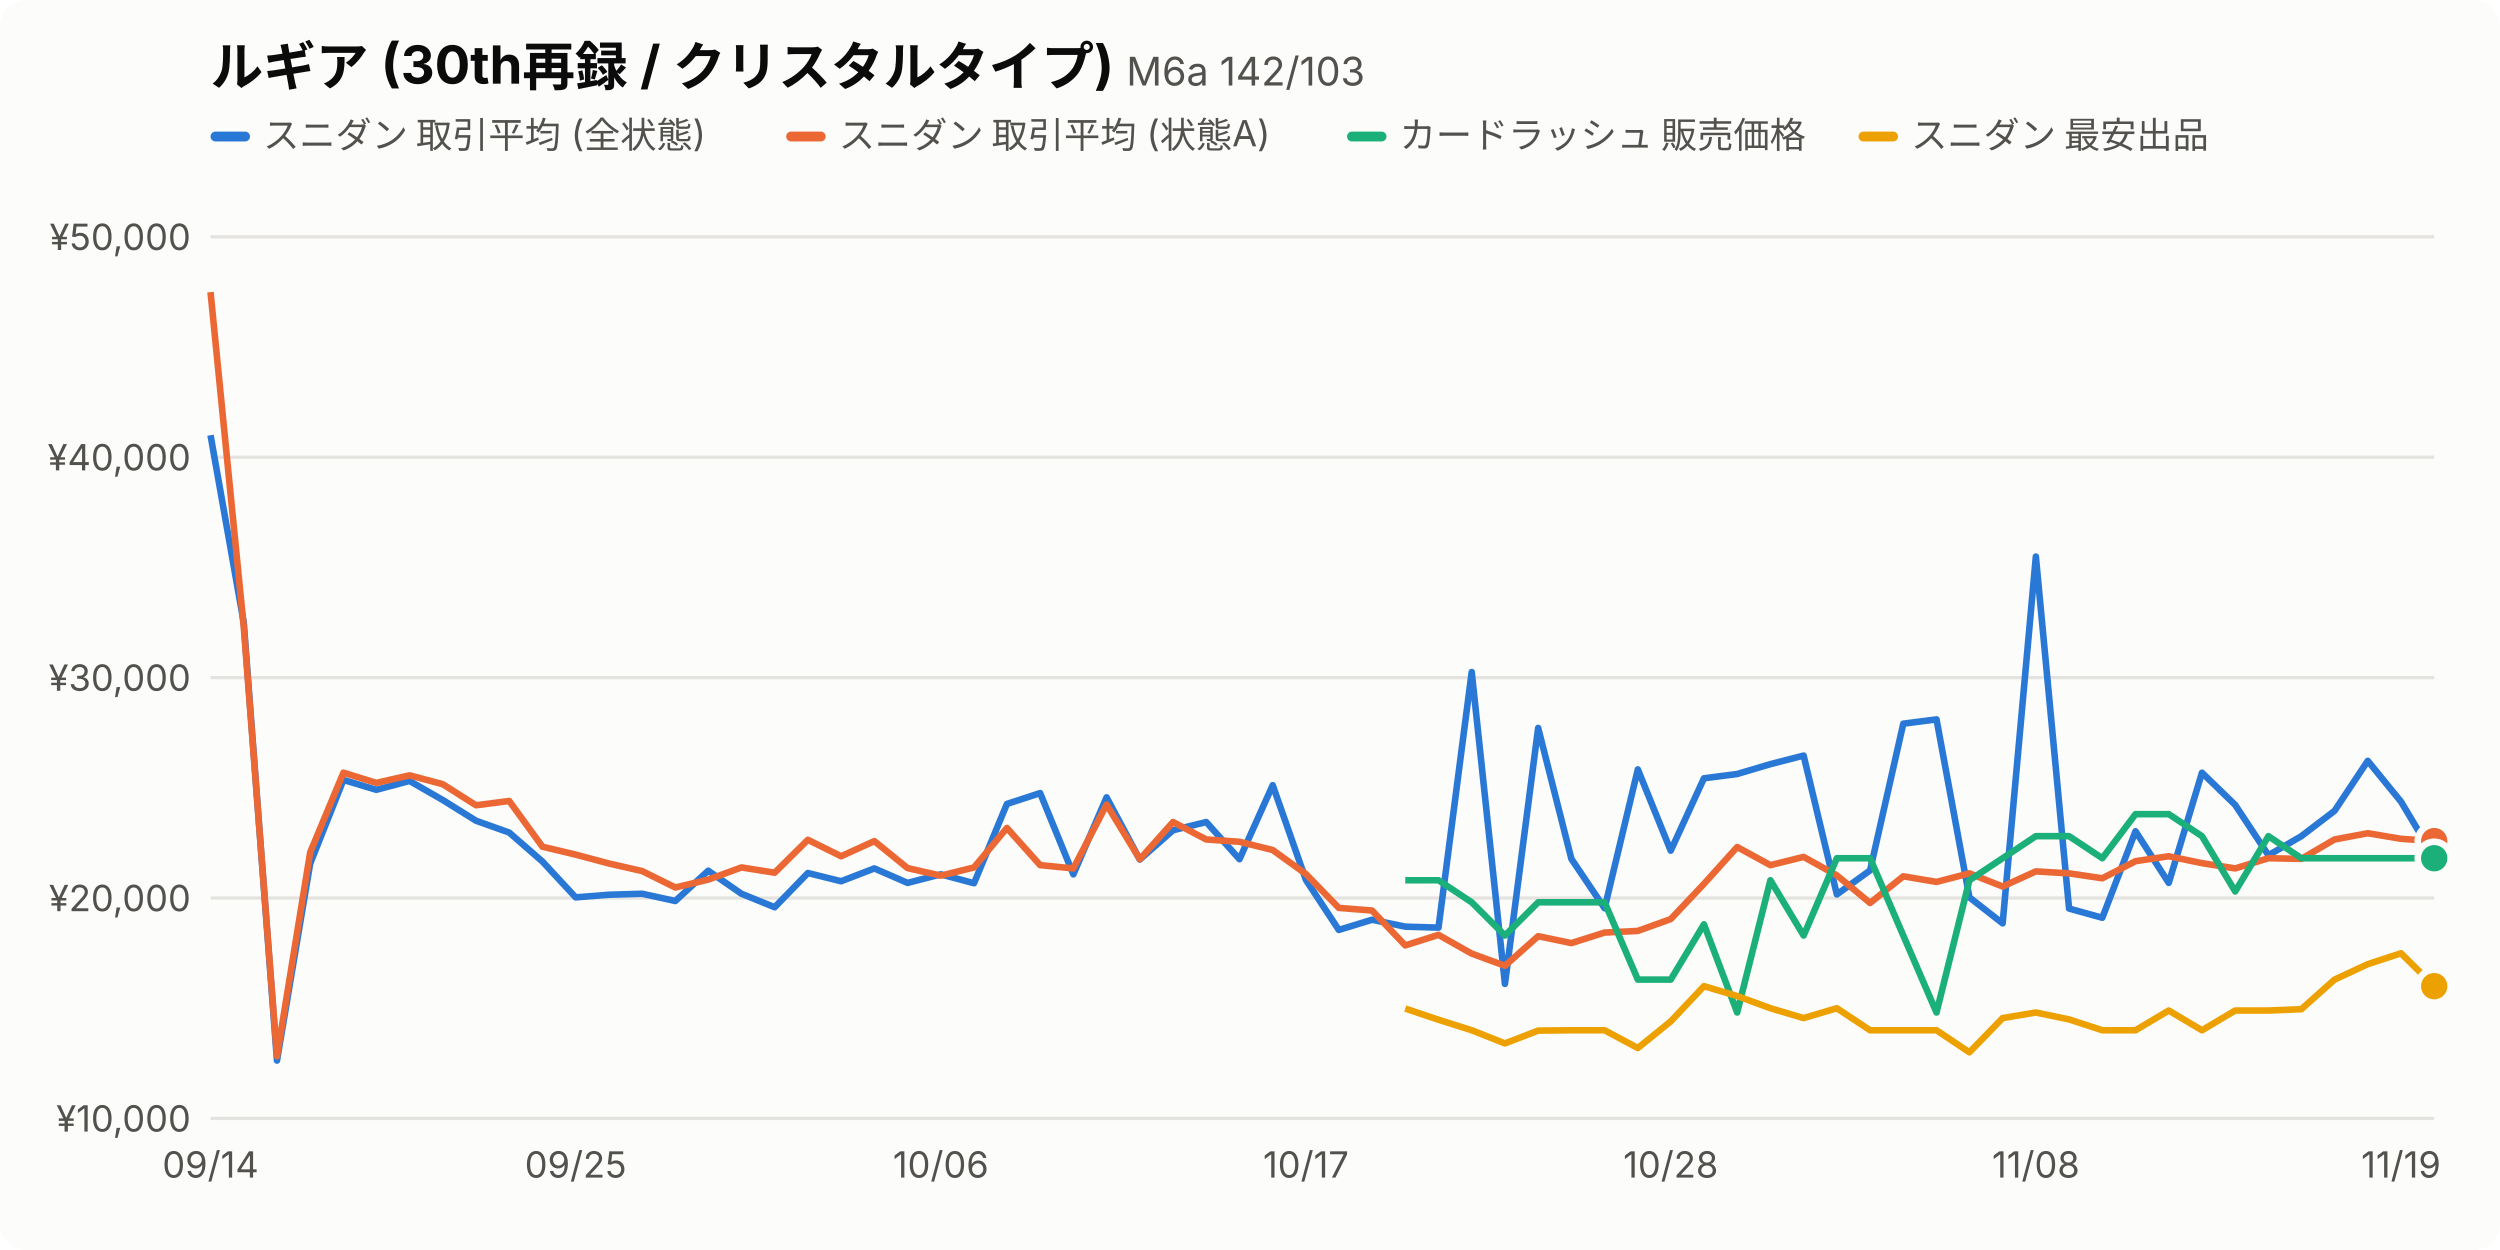
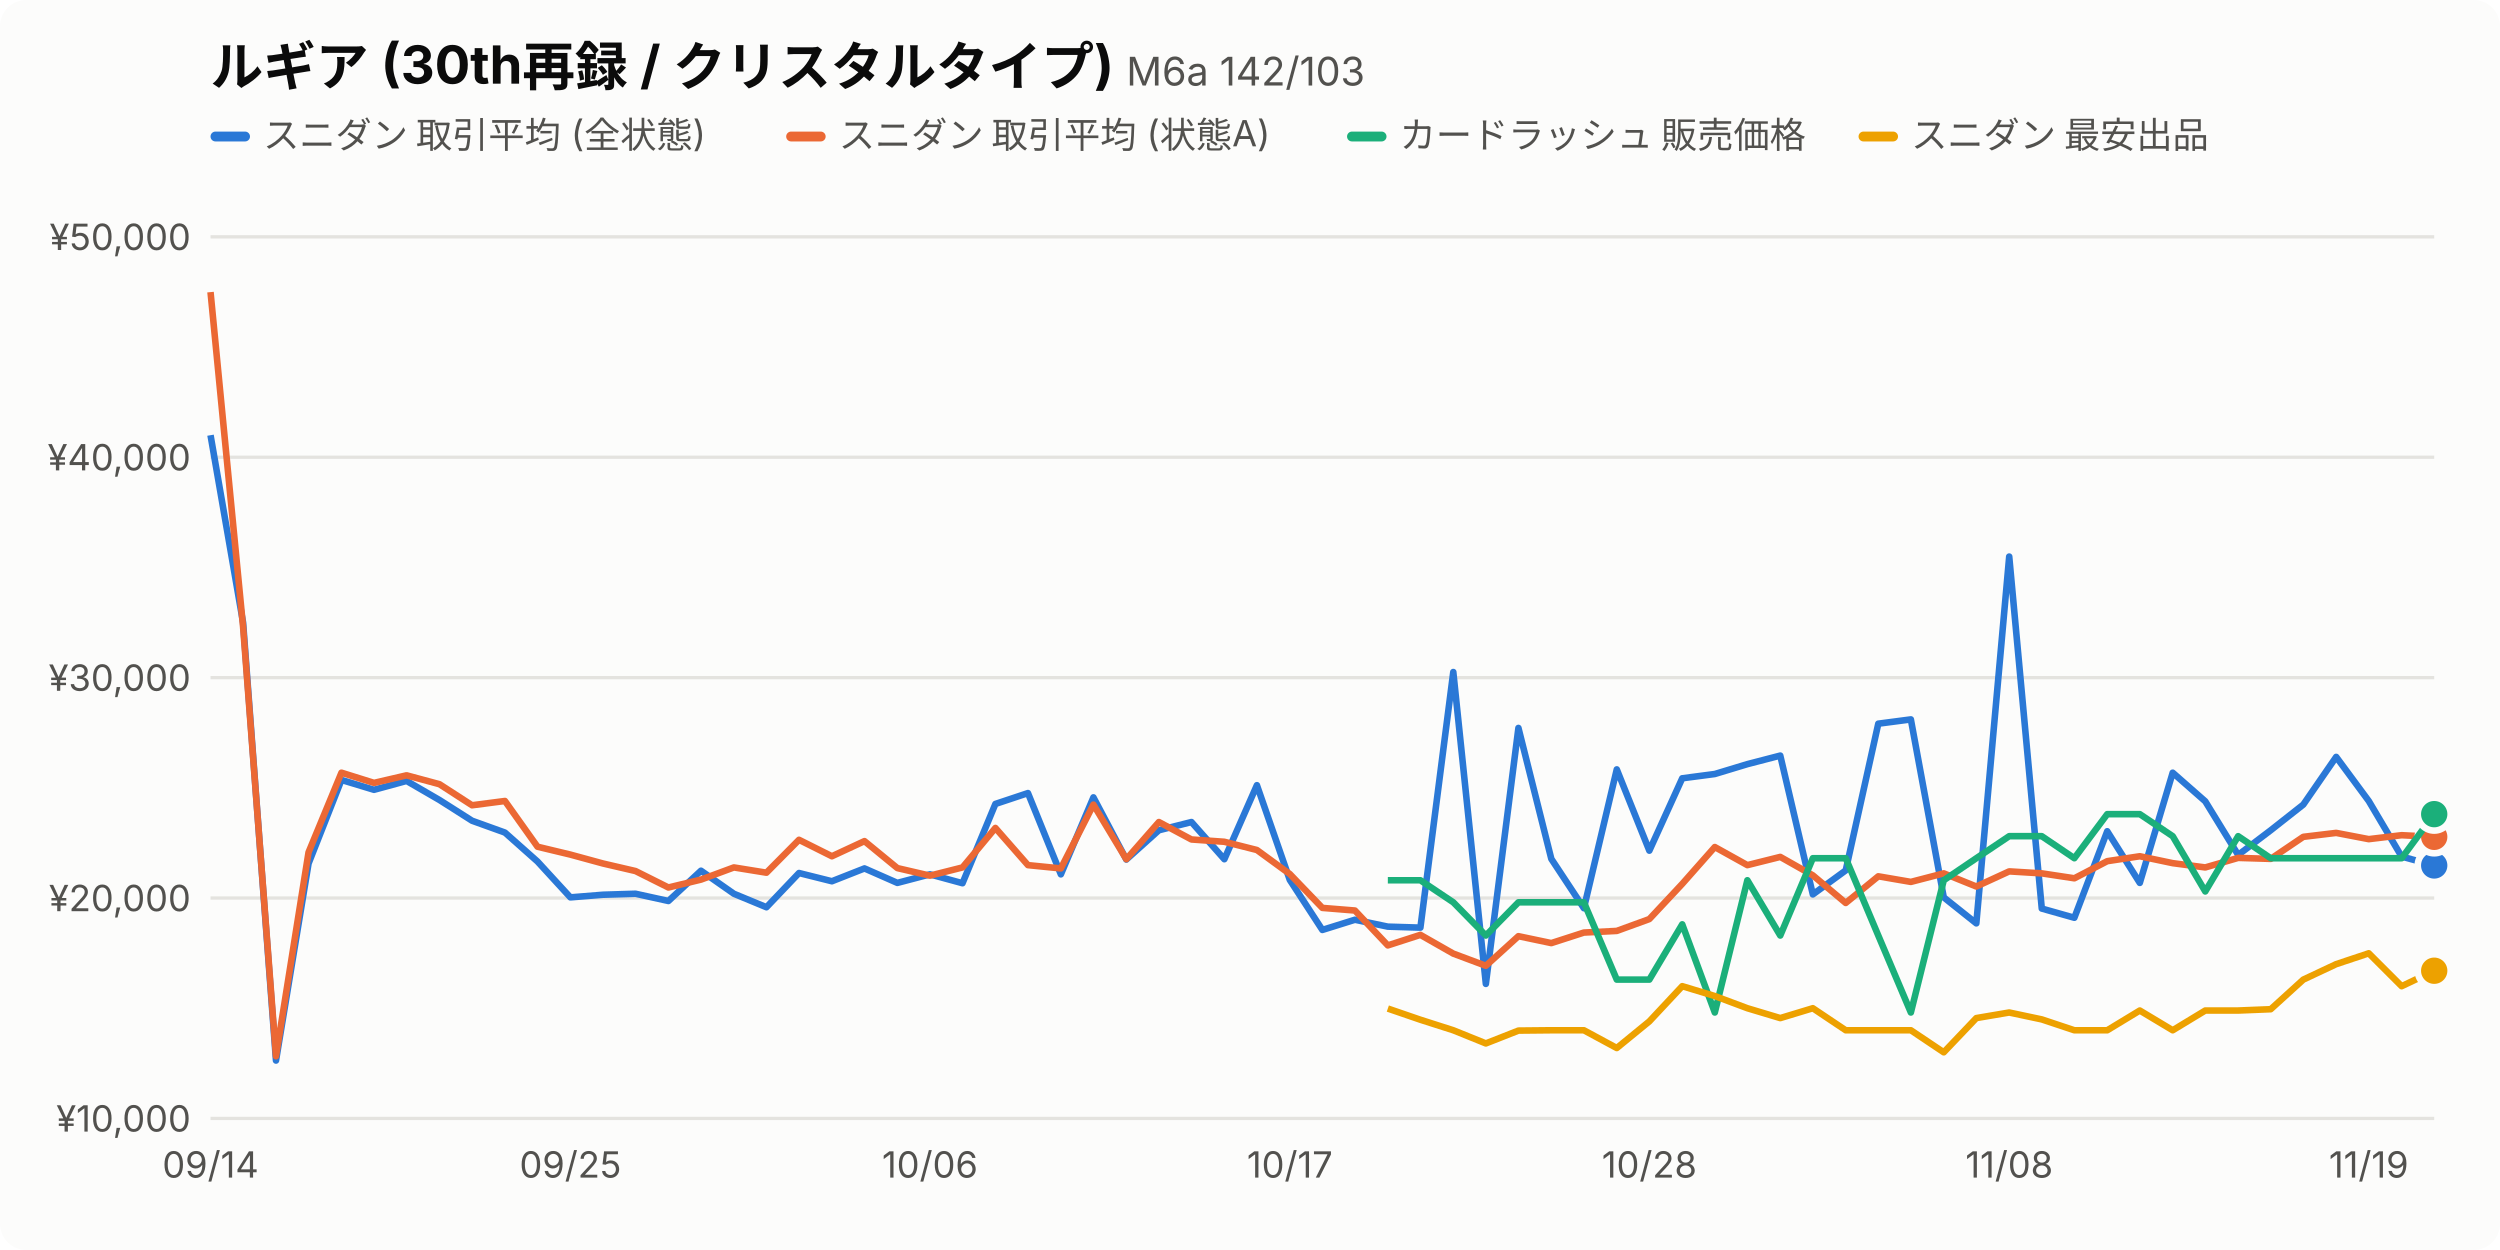
<svg xmlns="http://www.w3.org/2000/svg" viewBox="0 0 760 380" width="760" height="380" font-family="-apple-system,BlinkMacSystemFont,'Hiragino Sans','Noto Sans JP',sans-serif">
  <style>.bg{fill:#fcfcfb}.t1{fill:#0b0b0b}.t2{fill:#52514e}.grid{stroke:#e4e3df}.s0{stroke:#2a78d6}.f0{fill:#2a78d6}.s1{stroke:#eb6834}.f1{fill:#eb6834}.s2{stroke:#1baf7a}.f2{fill:#1baf7a}.s3{stroke:#eda100}.f3{fill:#eda100}.dot{stroke:#fcfcfb}@media (prefers-color-scheme:dark){.bg{fill:#1a1a19}.t1{fill:#f0efec}.t2{fill:#c3c2b7}.grid{stroke:#3a3a37}.s0{stroke:#3987e5}.f0{fill:#3987e5}.s1{stroke:#d95926}.f1{fill:#d95926}.s2{stroke:#199e70}.f2{fill:#199e70}.s3{stroke:#c98500}.f3{fill:#c98500}.dot{stroke:#1a1a19}}</style>
  <rect class="bg" width="760" height="380" rx="8" />
  <text class="t1" x="64" y="26" font-size="16" font-weight="700">ルギア (30th再録 / クリスタルタイプ) <tspan class="t2" font-size="12" font-weight="400">M6a 142/103</tspan>
  </text>
  <rect class="f0" x="64" y="40" width="12" height="3" rx="1.5" />
  <text class="t2" x="80" y="45" font-size="11">スニダン 取引平均 (全状態)</text>
  <rect class="f1" x="239.0" y="40" width="12" height="3" rx="1.5" />
  <text class="t2" x="255.0" y="45" font-size="11">スニダン 取引平均 (状態A)</text>
  <rect class="f2" x="409.5" y="40" width="12" height="3" rx="1.5" />
  <text class="t2" x="425.5" y="45" font-size="11">カードラッシュ 販売価格</text>
  <rect class="f3" x="565.0" y="40" width="12" height="3" rx="1.5" />
  <text class="t2" x="581.0" y="45" font-size="11">スニダン 最安出品</text>
  <line class="grid" x1="64" x2="740" y1="340.0" y2="340.0" />
  <text class="t2" x="58" y="344.0" font-size="11" text-anchor="end">¥10,000</text>
  <line class="grid" x1="64" x2="740" y1="273.0" y2="273.0" />
  <text class="t2" x="58" y="277.0" font-size="11" text-anchor="end">¥20,000</text>
  <line class="grid" x1="64" x2="740" y1="206.0" y2="206.0" />
  <text class="t2" x="58" y="210.0" font-size="11" text-anchor="end">¥30,000</text>
  <line class="grid" x1="64" x2="740" y1="139.0" y2="139.0" />
  <text class="t2" x="58" y="143.0" font-size="11" text-anchor="end">¥40,000</text>
  <line class="grid" x1="64" x2="740" y1="72.0" y2="72.0" />
  <text class="t2" x="58" y="76.0" font-size="11" text-anchor="end">¥50,000</text>
  <text class="t2" x="64.0" y="358" font-size="11" text-anchor="middle">09/14</text>
-   <text class="t2" x="175.0" y="358" font-size="11" text-anchor="middle">09/25</text>
-   <text class="t2" x="286.0" y="358" font-size="11" text-anchor="middle">10/06</text>
-   <text class="t2" x="397.0" y="358" font-size="11" text-anchor="middle">10/17</text>
-   <text class="t2" x="507.9" y="358" font-size="11" text-anchor="middle">10/28</text>
-   <text class="t2" x="618.9" y="358" font-size="11" text-anchor="middle">11/08</text>
-   <text class="t2" x="729.9" y="358" font-size="11" text-anchor="middle">11/19</text>
-   <path class="s0" fill="none" d="M64.0,132.3 L74.1,189.3 L84.2,322.4 L94.3,262.5 L104.4,237.1 L114.4,240.1 L124.5,237.4 L134.6,243.2 L144.7,249.5 L154.8,253.1 L164.9,261.9 L175.0,272.8 L185.1,272.0 L195.2,271.7 L205.3,273.9 L215.3,264.7 L225.4,271.7 L235.5,275.8 L245.6,265.4 L255.7,267.9 L265.8,264.0 L275.9,268.4 L286.0,265.8 L296.1,268.5 L306.1,244.4 L316.2,241.1 L326.3,265.8 L336.4,242.4 L346.5,261.3 L356.6,252.4 L366.7,249.9 L376.8,261.2 L386.9,238.7 L397.0,267.5 L407.0,282.7 L417.1,279.6 L427.2,281.7 L437.3,282.0 L447.4,204.3 L457.5,299.1 L467.6,221.3 L477.7,261.1 L487.8,276.1 L497.9,233.9 L507.9,258.6 L518.0,236.6 L528.1,235.3 L538.2,232.3 L548.3,229.7 L558.4,271.9 L568.5,264.6 L578.6,220.0 L588.7,218.7 L598.7,272.8 L608.8,280.7 L618.9,169.2 L629.0,276.2 L639.1,279.0 L649.2,252.7 L659.3,268.4 L669.4,234.9 L679.5,244.7 L689.6,260.0 L699.6,254.2 L709.7,246.5 L719.8,231.3 L729.9,243.7 L740.0,260.6" stroke-width="2" stroke-linejoin="round" />
-   <circle class="f0 dot" cx="740.0" cy="260.6" r="5" stroke-width="2" />
-   <path class="s1" fill="none" d="M64.0,88.8 L74.1,190.6 L84.2,321.1 L94.3,259.1 L104.4,234.9 L114.4,238.0 L124.5,235.7 L134.6,238.4 L144.7,244.8 L154.8,243.5 L164.9,257.4 L175.0,259.8 L185.1,262.5 L195.2,264.8 L205.3,269.8 L215.3,267.4 L225.4,263.7 L235.5,265.3 L245.6,255.3 L255.7,260.3 L265.8,255.7 L275.9,263.9 L286.0,266.2 L296.1,263.7 L306.1,251.7 L316.2,263.0 L326.3,264.0 L336.4,244.6 L346.5,261.2 L356.6,249.9 L366.7,255.2 L376.8,255.9 L386.9,258.4 L397.0,265.7 L407.0,276.0 L417.1,276.8 L427.2,287.4 L437.3,284.2 L447.4,289.9 L457.5,293.6 L467.6,284.6 L477.7,286.7 L487.8,283.5 L497.9,283.0 L507.9,279.4 L518.0,268.7 L528.1,257.5 L538.2,263.0 L548.3,260.5 L558.4,266.1 L568.5,274.5 L578.6,266.4 L588.7,268.1 L598.7,265.5 L608.8,269.5 L618.9,264.9 L629.0,265.5 L639.1,267.0 L649.2,261.8 L659.3,260.3 L669.4,262.4 L679.5,264.0 L689.6,260.9 L699.6,261.1 L709.7,255.2 L719.8,253.3 L729.9,255.0 L740.0,255.7" stroke-width="2" stroke-linejoin="round" />
-   <circle class="f1 dot" cx="740.0" cy="255.7" r="5" stroke-width="2" />
-   <path class="s2" fill="none" d="M427.2,267.6 L437.3,267.6 L447.4,274.3 L457.5,284.4 L467.6,274.3 L477.7,274.3 L487.8,274.3 L497.9,297.8 L507.9,297.8 L518.0,281.0 L528.1,307.8 L538.2,267.6 L548.3,284.4 L558.4,260.9 L568.5,260.9 L578.6,284.4 L588.7,307.8 L598.7,267.6 L608.8,260.9 L618.9,254.2 L629.0,254.2 L639.1,260.9 L649.2,247.5 L659.3,247.5 L669.4,254.2 L679.5,271.0 L689.6,254.2 L699.6,260.9 L709.7,260.9 L719.8,260.9 L729.9,260.9 L740.0,260.9" stroke-width="2" stroke-linejoin="round" />
-   <circle class="f2 dot" cx="740.0" cy="260.9" r="5" stroke-width="2" />
-   <path class="s3" fill="none" d="M427.2,306.6 L437.3,310.0 L447.4,313.2 L457.5,317.2 L467.6,313.3 L477.7,313.2 L487.8,313.2 L497.9,318.6 L507.9,310.5 L518.0,299.8 L528.1,302.8 L538.2,306.5 L548.3,309.5 L558.4,306.5 L568.5,313.2 L578.6,313.2 L588.7,313.2 L598.7,319.9 L608.8,309.5 L618.9,307.8 L629.0,309.9 L639.1,313.2 L649.2,313.2 L659.3,307.2 L669.4,313.2 L679.5,307.2 L689.6,307.2 L699.6,306.8 L709.7,297.8 L719.8,293.1 L729.9,289.8 L740.0,299.8" stroke-width="2" stroke-linejoin="round" />
-   <circle class="f3 dot" cx="740.0" cy="299.8" r="5" stroke-width="2" />
+   <text class="t2" x="173.4" y="358" font-size="11" text-anchor="middle">09/25</text>
+   <text class="t2" x="282.7" y="358" font-size="11" text-anchor="middle">10/06</text>
+   <text class="t2" x="392.1" y="358" font-size="11" text-anchor="middle">10/17</text>
+   <text class="t2" x="501.4" y="358" font-size="11" text-anchor="middle">10/28</text>
+   <text class="t2" x="610.8" y="358" font-size="11" text-anchor="middle">11/08</text>
+   <text class="t2" x="720.1" y="358" font-size="11" text-anchor="middle">11/19</text>
+   <path class="s0" fill="none" d="M64.0,132.3 L73.9,189.3 L83.9,322.4 L93.8,262.5 L103.8,237.1 L113.7,240.1 L123.6,237.4 L133.6,243.2 L143.5,249.5 L153.5,253.1 L163.4,261.9 L173.4,272.8 L183.3,272.0 L193.2,271.7 L203.2,273.9 L213.1,264.7 L223.1,271.7 L233.0,275.8 L242.9,265.4 L252.9,267.9 L262.8,264.0 L272.8,268.4 L282.7,265.8 L292.6,268.5 L302.6,244.4 L312.5,241.1 L322.5,265.8 L332.4,242.4 L342.4,261.3 L352.3,252.4 L362.2,249.9 L372.2,261.2 L382.1,238.7 L392.1,267.5 L402.0,282.7 L411.9,279.6 L421.9,281.7 L431.8,282.0 L441.8,204.3 L451.7,299.1 L461.6,221.3 L471.6,261.1 L481.5,276.1 L491.5,233.9 L501.4,258.6 L511.4,236.6 L521.3,235.3 L531.2,232.3 L541.2,229.7 L551.1,271.9 L561.1,264.6 L571.0,220.0 L580.9,218.7 L590.9,272.8 L600.8,280.7 L610.8,169.2 L620.7,276.2 L630.6,279.0 L640.6,252.7 L650.5,268.4 L660.5,234.9 L670.4,243.6 L680.4,259.9 L690.3,252.4 L700.2,244.6 L710.2,230.1 L720.1,243.5 L730.1,260.4 L740.0,263.1" stroke-width="2" stroke-linejoin="round" />
+   <circle class="f0 dot" cx="740.0" cy="263.1" r="5" stroke-width="2" />
+   <path class="s1" fill="none" d="M64.0,88.8 L73.9,190.6 L83.9,321.1 L93.8,259.1 L103.8,234.9 L113.7,238.0 L123.6,235.7 L133.6,238.4 L143.5,244.8 L153.5,243.5 L163.4,257.4 L173.4,259.8 L183.3,262.5 L193.2,264.8 L203.2,269.8 L213.1,267.4 L223.1,263.7 L233.0,265.3 L242.9,255.3 L252.9,260.3 L262.8,255.7 L272.8,263.9 L282.7,266.2 L292.6,263.7 L302.6,251.7 L312.5,263.0 L322.5,264.0 L332.4,244.6 L342.4,261.2 L352.3,249.9 L362.2,255.2 L372.2,255.9 L382.1,258.4 L392.1,265.7 L402.0,276.0 L411.9,276.8 L421.9,287.4 L431.8,284.2 L441.8,289.9 L451.7,293.6 L461.6,284.6 L471.6,286.7 L481.5,283.5 L491.5,283.0 L501.4,279.4 L511.4,268.7 L521.3,257.5 L531.2,263.0 L541.2,260.5 L551.1,266.1 L561.1,274.5 L571.0,266.4 L580.9,268.1 L590.9,265.5 L600.8,269.5 L610.8,264.9 L620.7,265.5 L630.6,267.0 L640.6,261.8 L650.5,260.3 L660.5,262.4 L670.4,263.7 L680.4,260.8 L690.3,261.1 L700.2,254.4 L710.2,253.2 L720.1,255.1 L730.1,253.9 L740.0,254.4" stroke-width="2" stroke-linejoin="round" />
+   <circle class="f1 dot" cx="740.0" cy="254.4" r="5" stroke-width="2" />
+   <path class="s2" fill="none" d="M421.9,267.6 L431.8,267.6 L441.8,274.3 L451.7,284.4 L461.6,274.3 L471.6,274.3 L481.5,274.3 L491.5,297.8 L501.4,297.8 L511.4,281.0 L521.3,307.8 L531.2,267.6 L541.2,284.4 L551.1,260.9 L561.1,260.9 L571.0,284.4 L580.9,307.8 L590.9,267.6 L600.8,260.9 L610.8,254.2 L620.7,254.2 L630.6,260.9 L640.6,247.5 L650.5,247.5 L660.5,254.2 L670.4,271.0 L680.4,254.2 L690.3,260.9 L700.2,260.9 L710.2,260.9 L720.1,260.9 L730.1,260.9 L740.0,247.5" stroke-width="2" stroke-linejoin="round" />
+   <circle class="f2 dot" cx="740.0" cy="247.5" r="5" stroke-width="2" />
+   <path class="s3" fill="none" d="M421.9,306.6 L431.8,310.0 L441.8,313.2 L451.7,317.2 L461.6,313.3 L471.6,313.2 L481.5,313.2 L491.5,318.6 L501.4,310.5 L511.4,299.8 L521.3,302.8 L531.2,306.5 L541.2,309.5 L551.1,306.5 L561.1,313.2 L571.0,313.2 L580.9,313.2 L590.9,319.9 L600.8,309.5 L610.8,307.8 L620.7,309.9 L630.6,313.2 L640.6,313.2 L650.5,307.2 L660.5,313.2 L670.4,307.2 L680.4,307.2 L690.3,306.8 L700.2,297.8 L710.2,293.1 L720.1,289.8 L730.1,299.8 L740.0,295.1" stroke-width="2" stroke-linejoin="round" />
+   <circle class="f3 dot" cx="740.0" cy="295.1" r="5" stroke-width="2" />
</svg>
